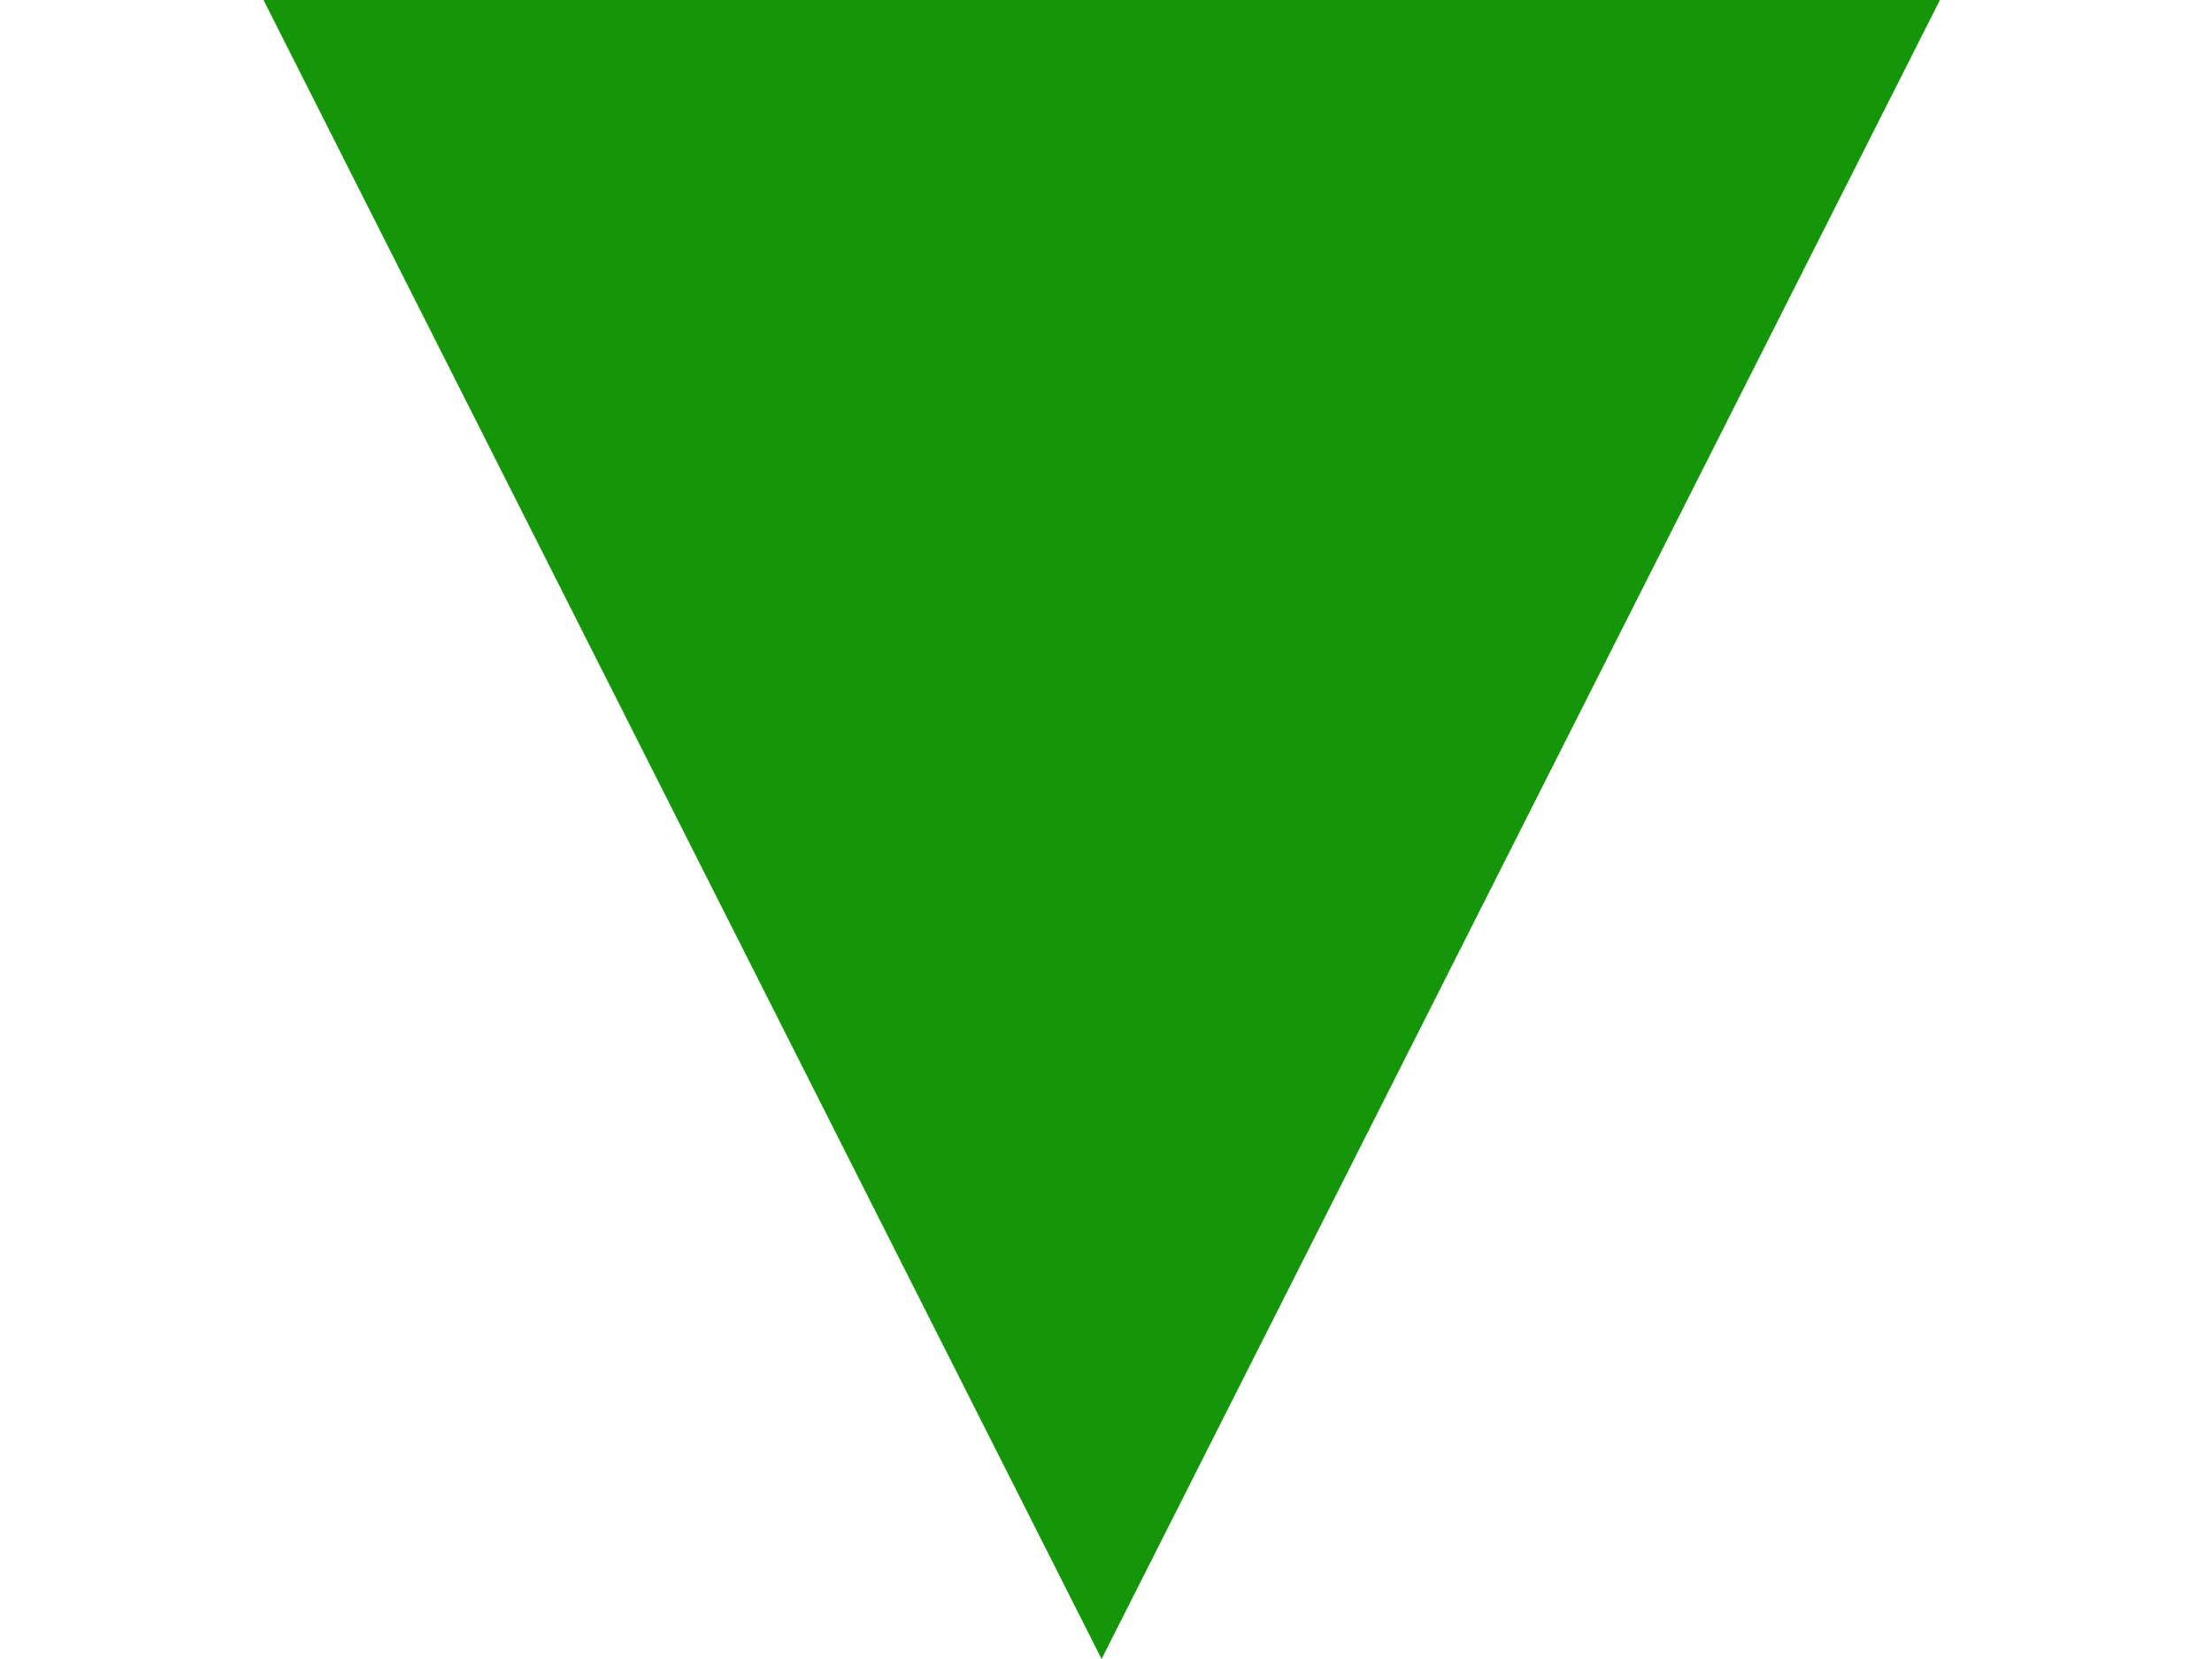
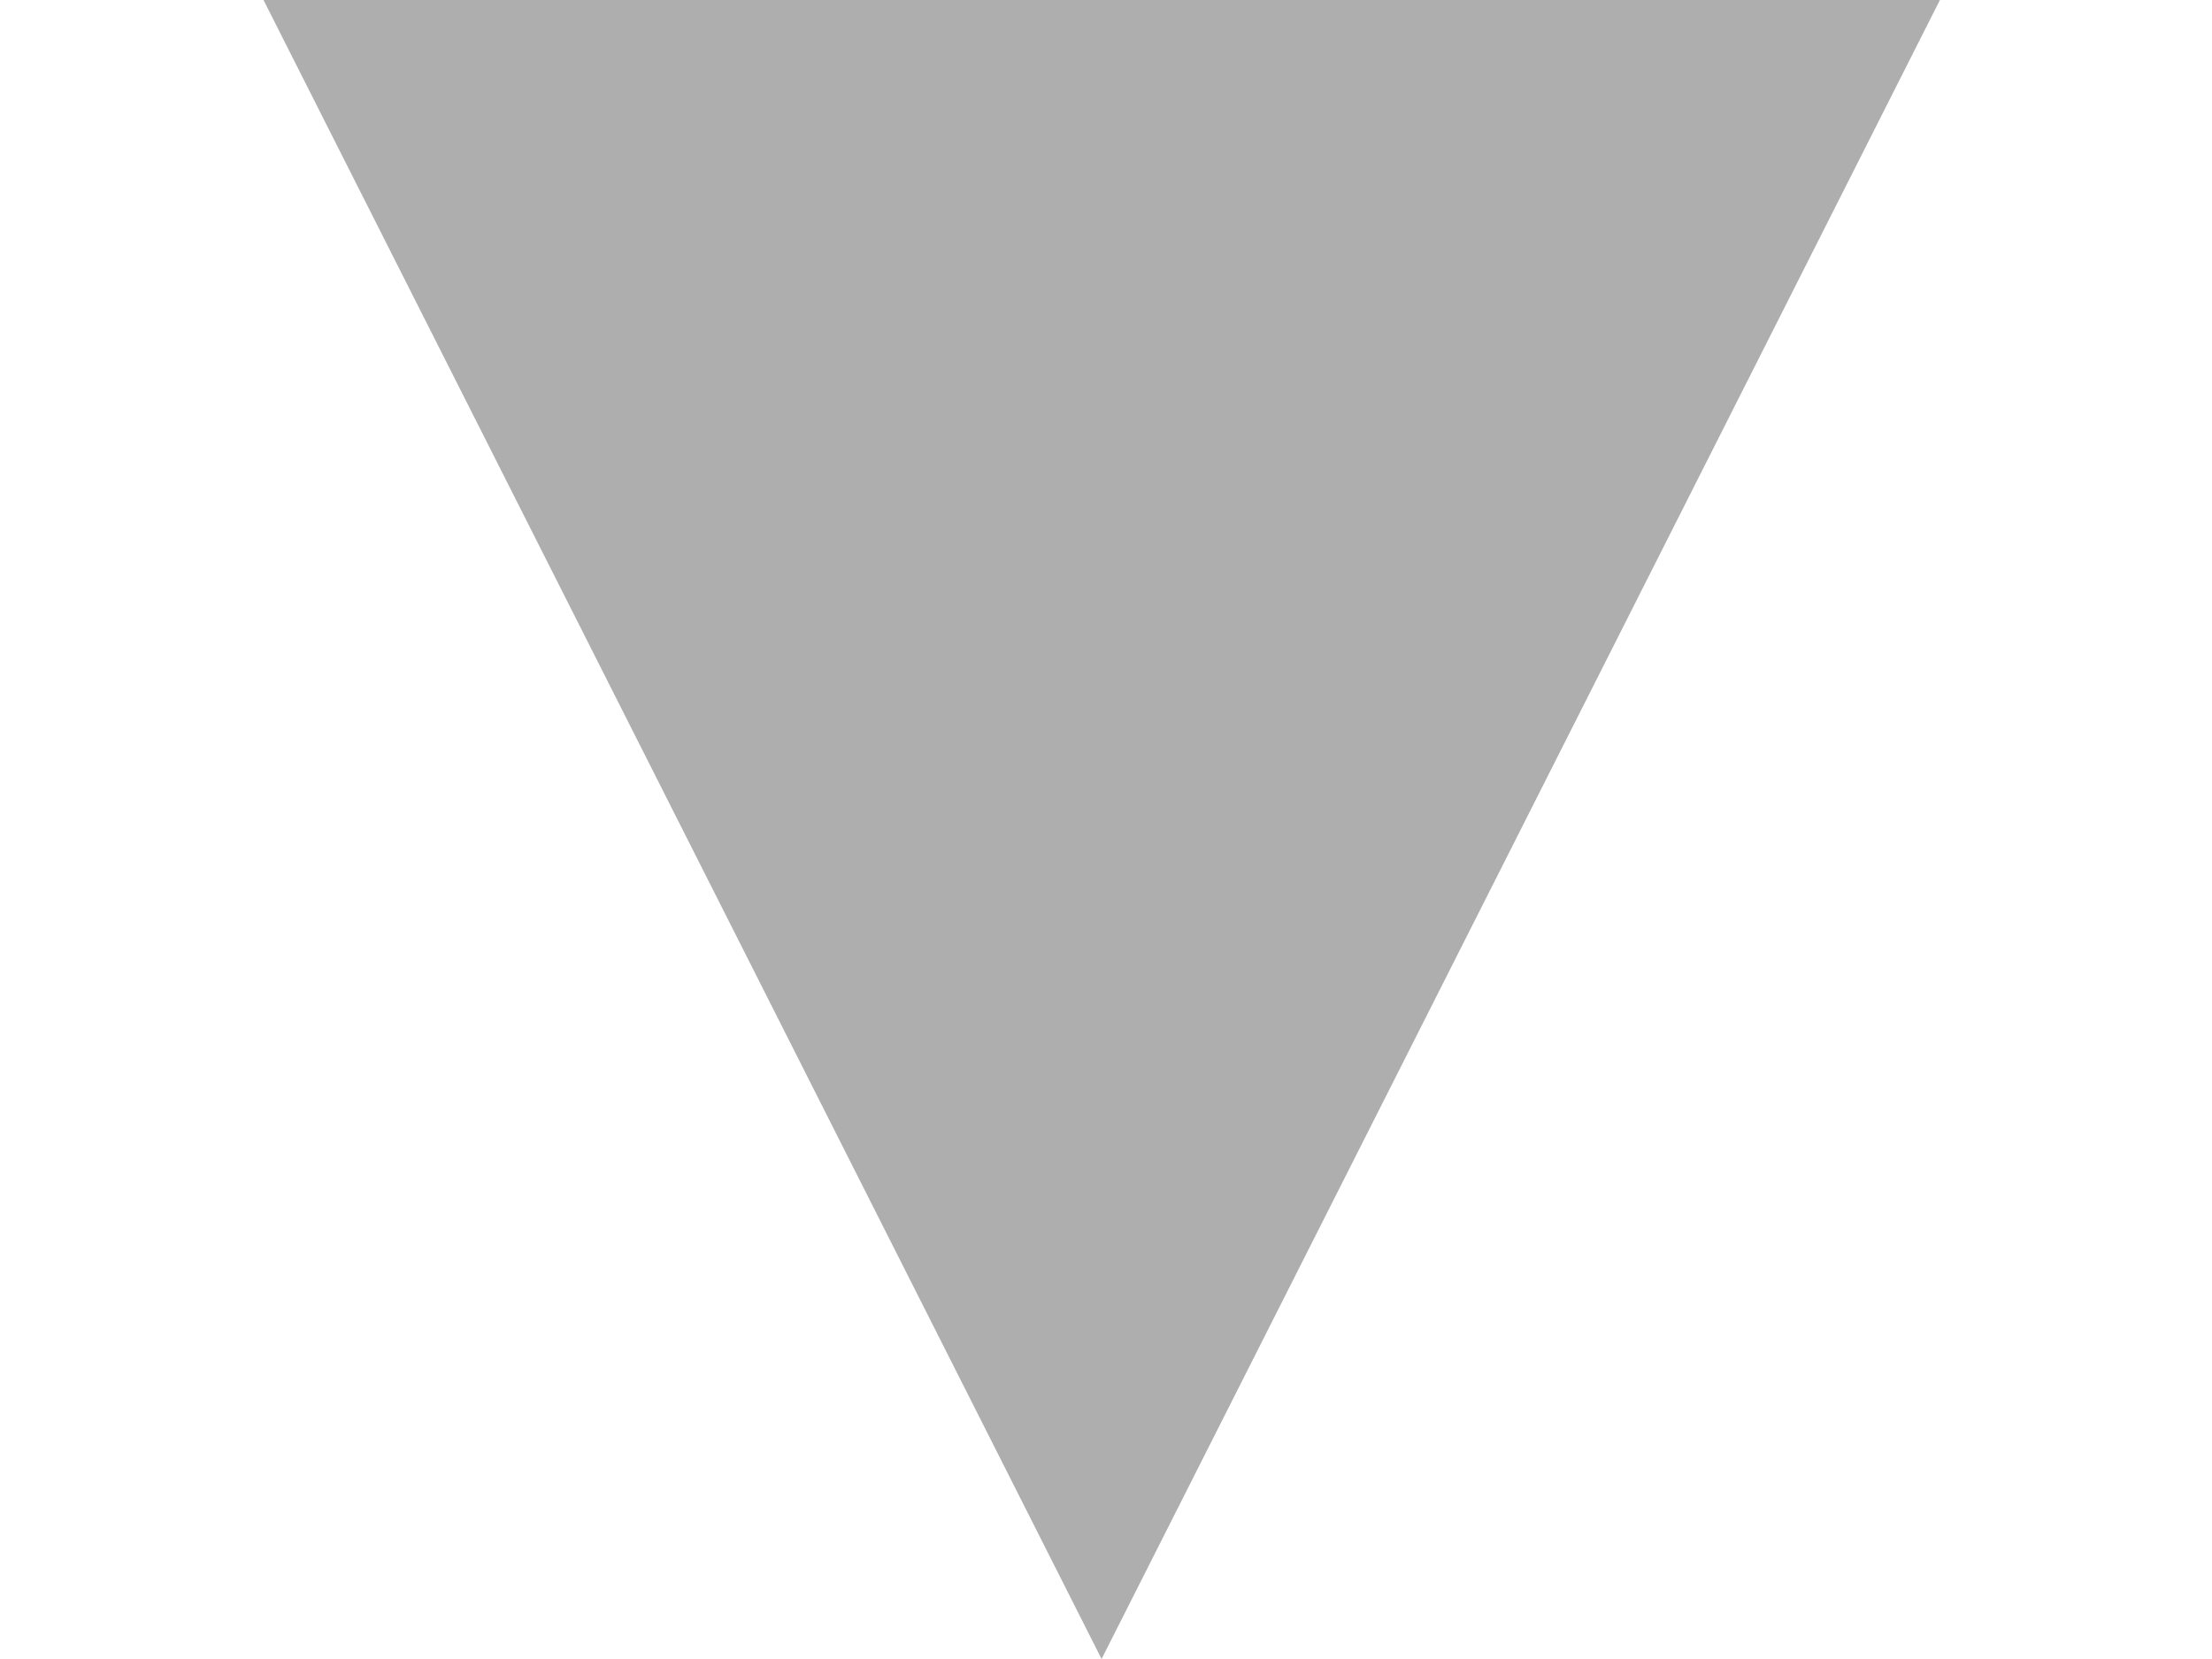
<svg xmlns="http://www.w3.org/2000/svg" width="8" height="6" viewBox="0 0 8 6" fill="none">
-   <path d="M3.984 6L0.953 0L7.016 0L3.984 6Z" fill="#15950A" />
+   <path d="M3.984 6L0.953 0L7.016 0L3.984 6Z" fill="#AEAEAE" />
</svg>
